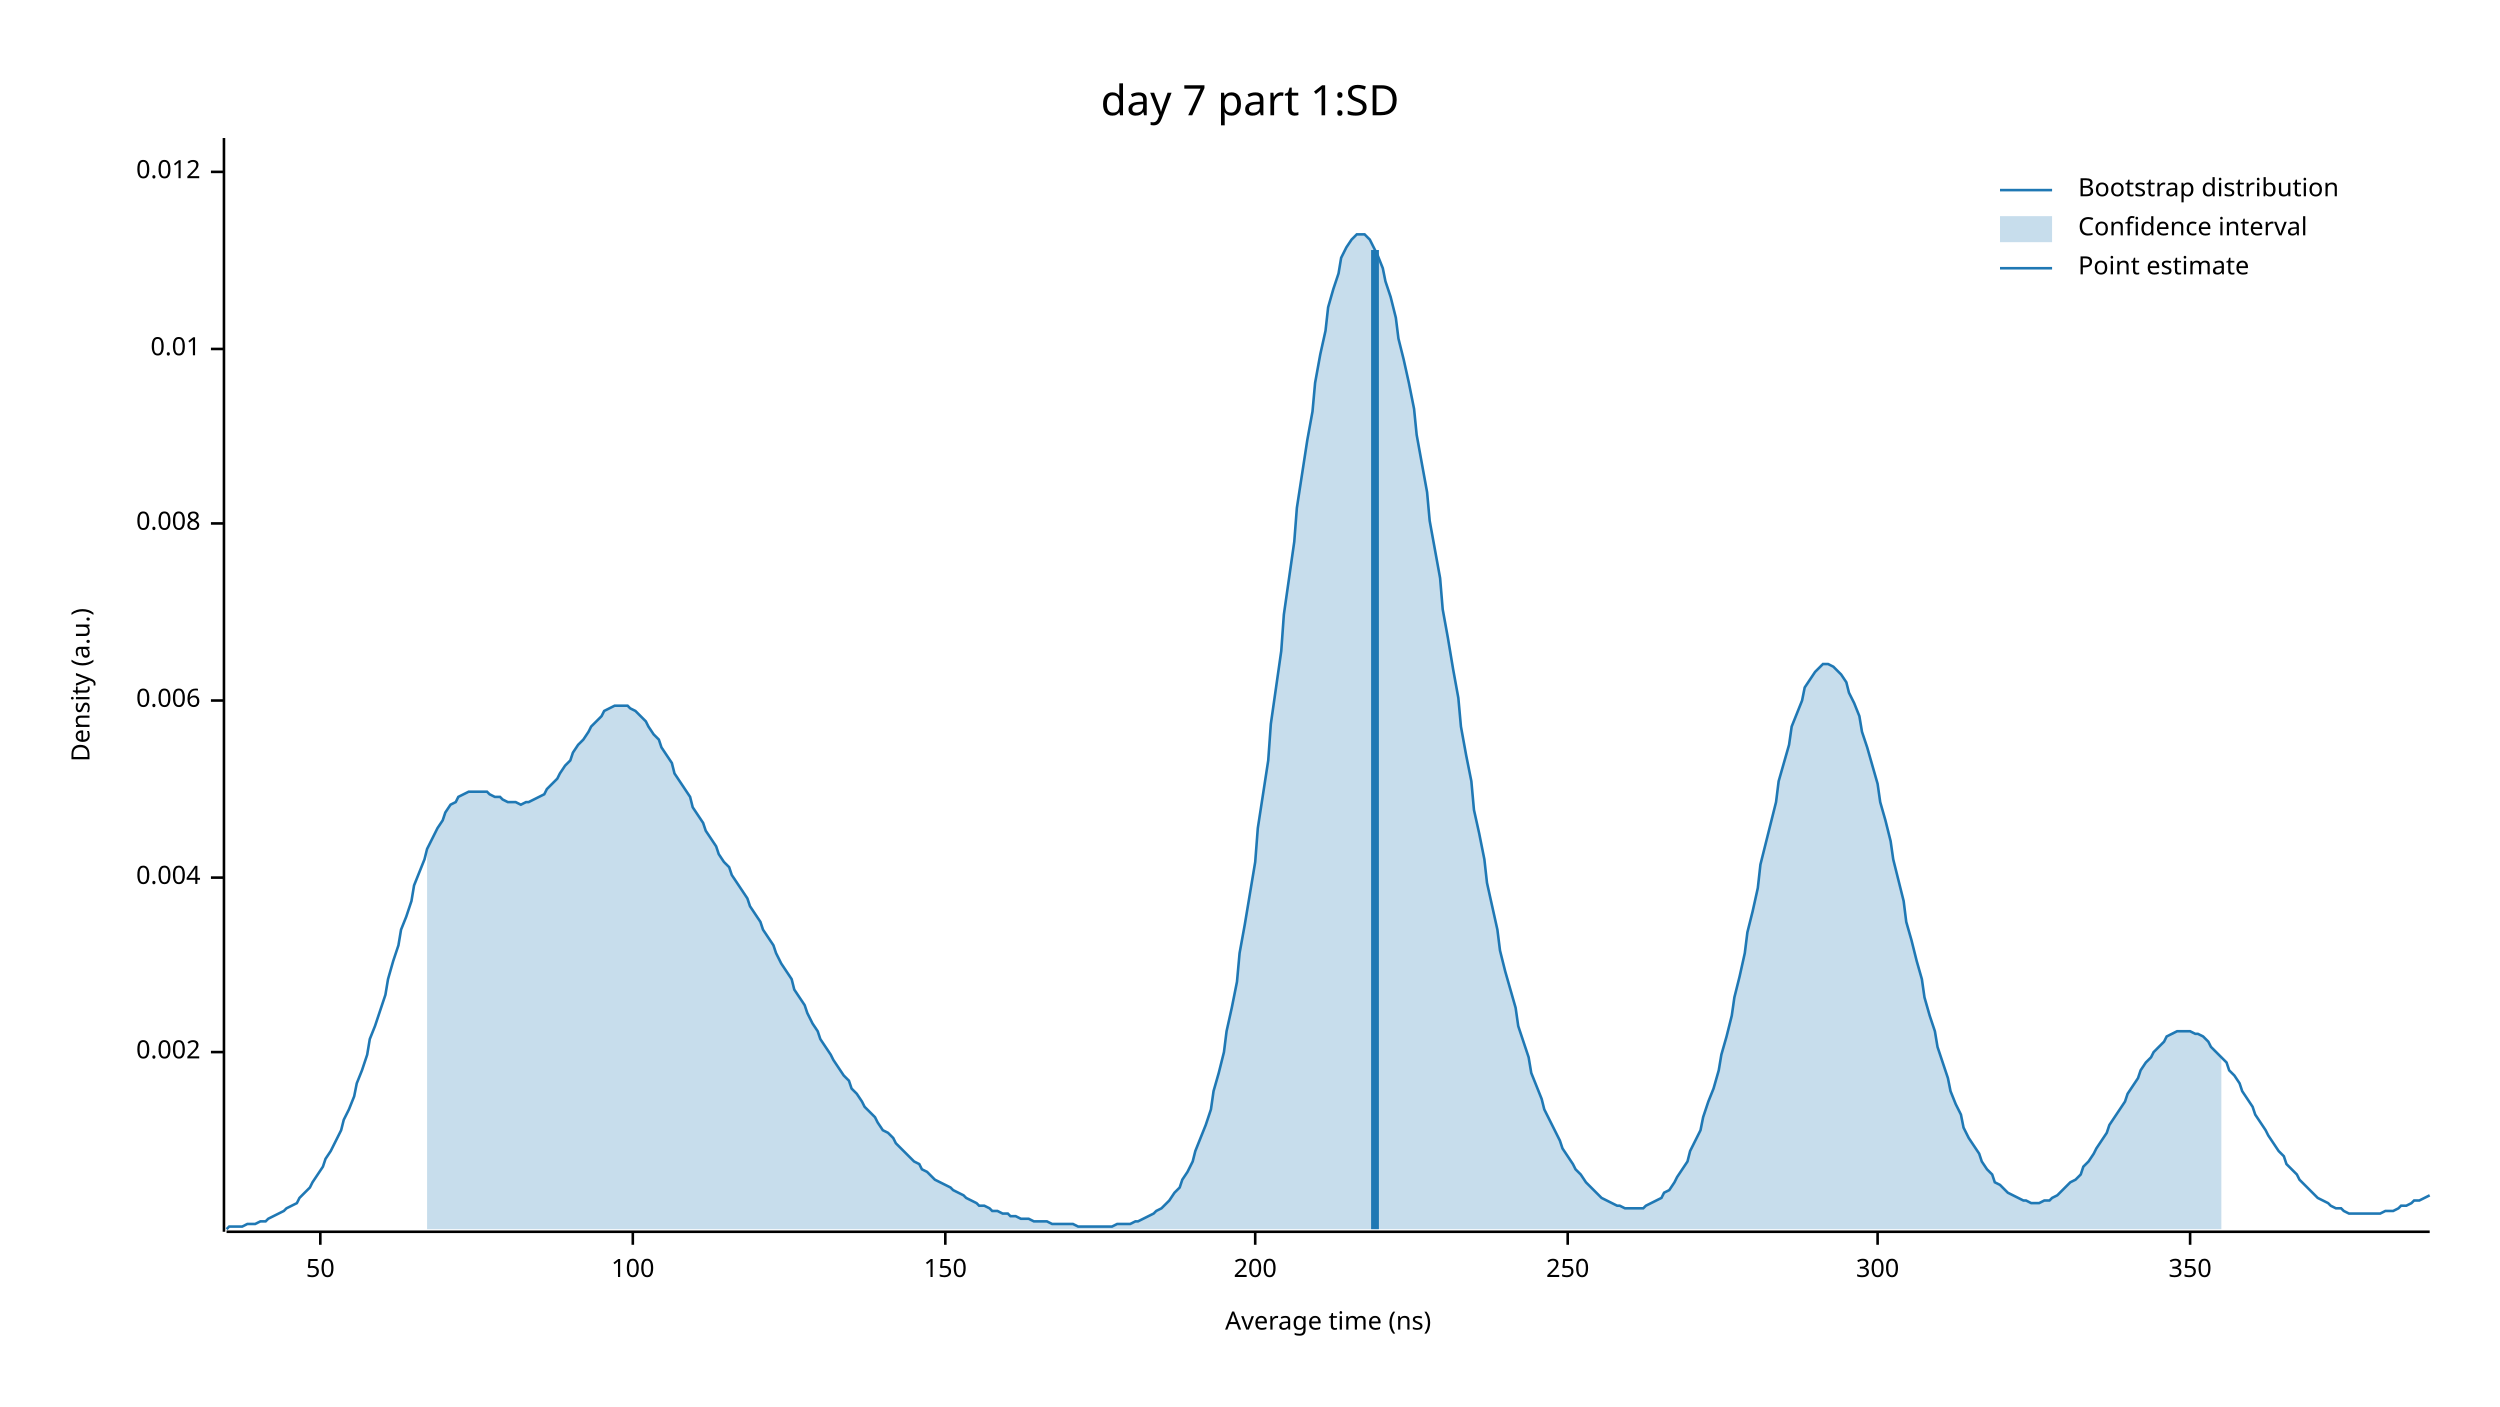
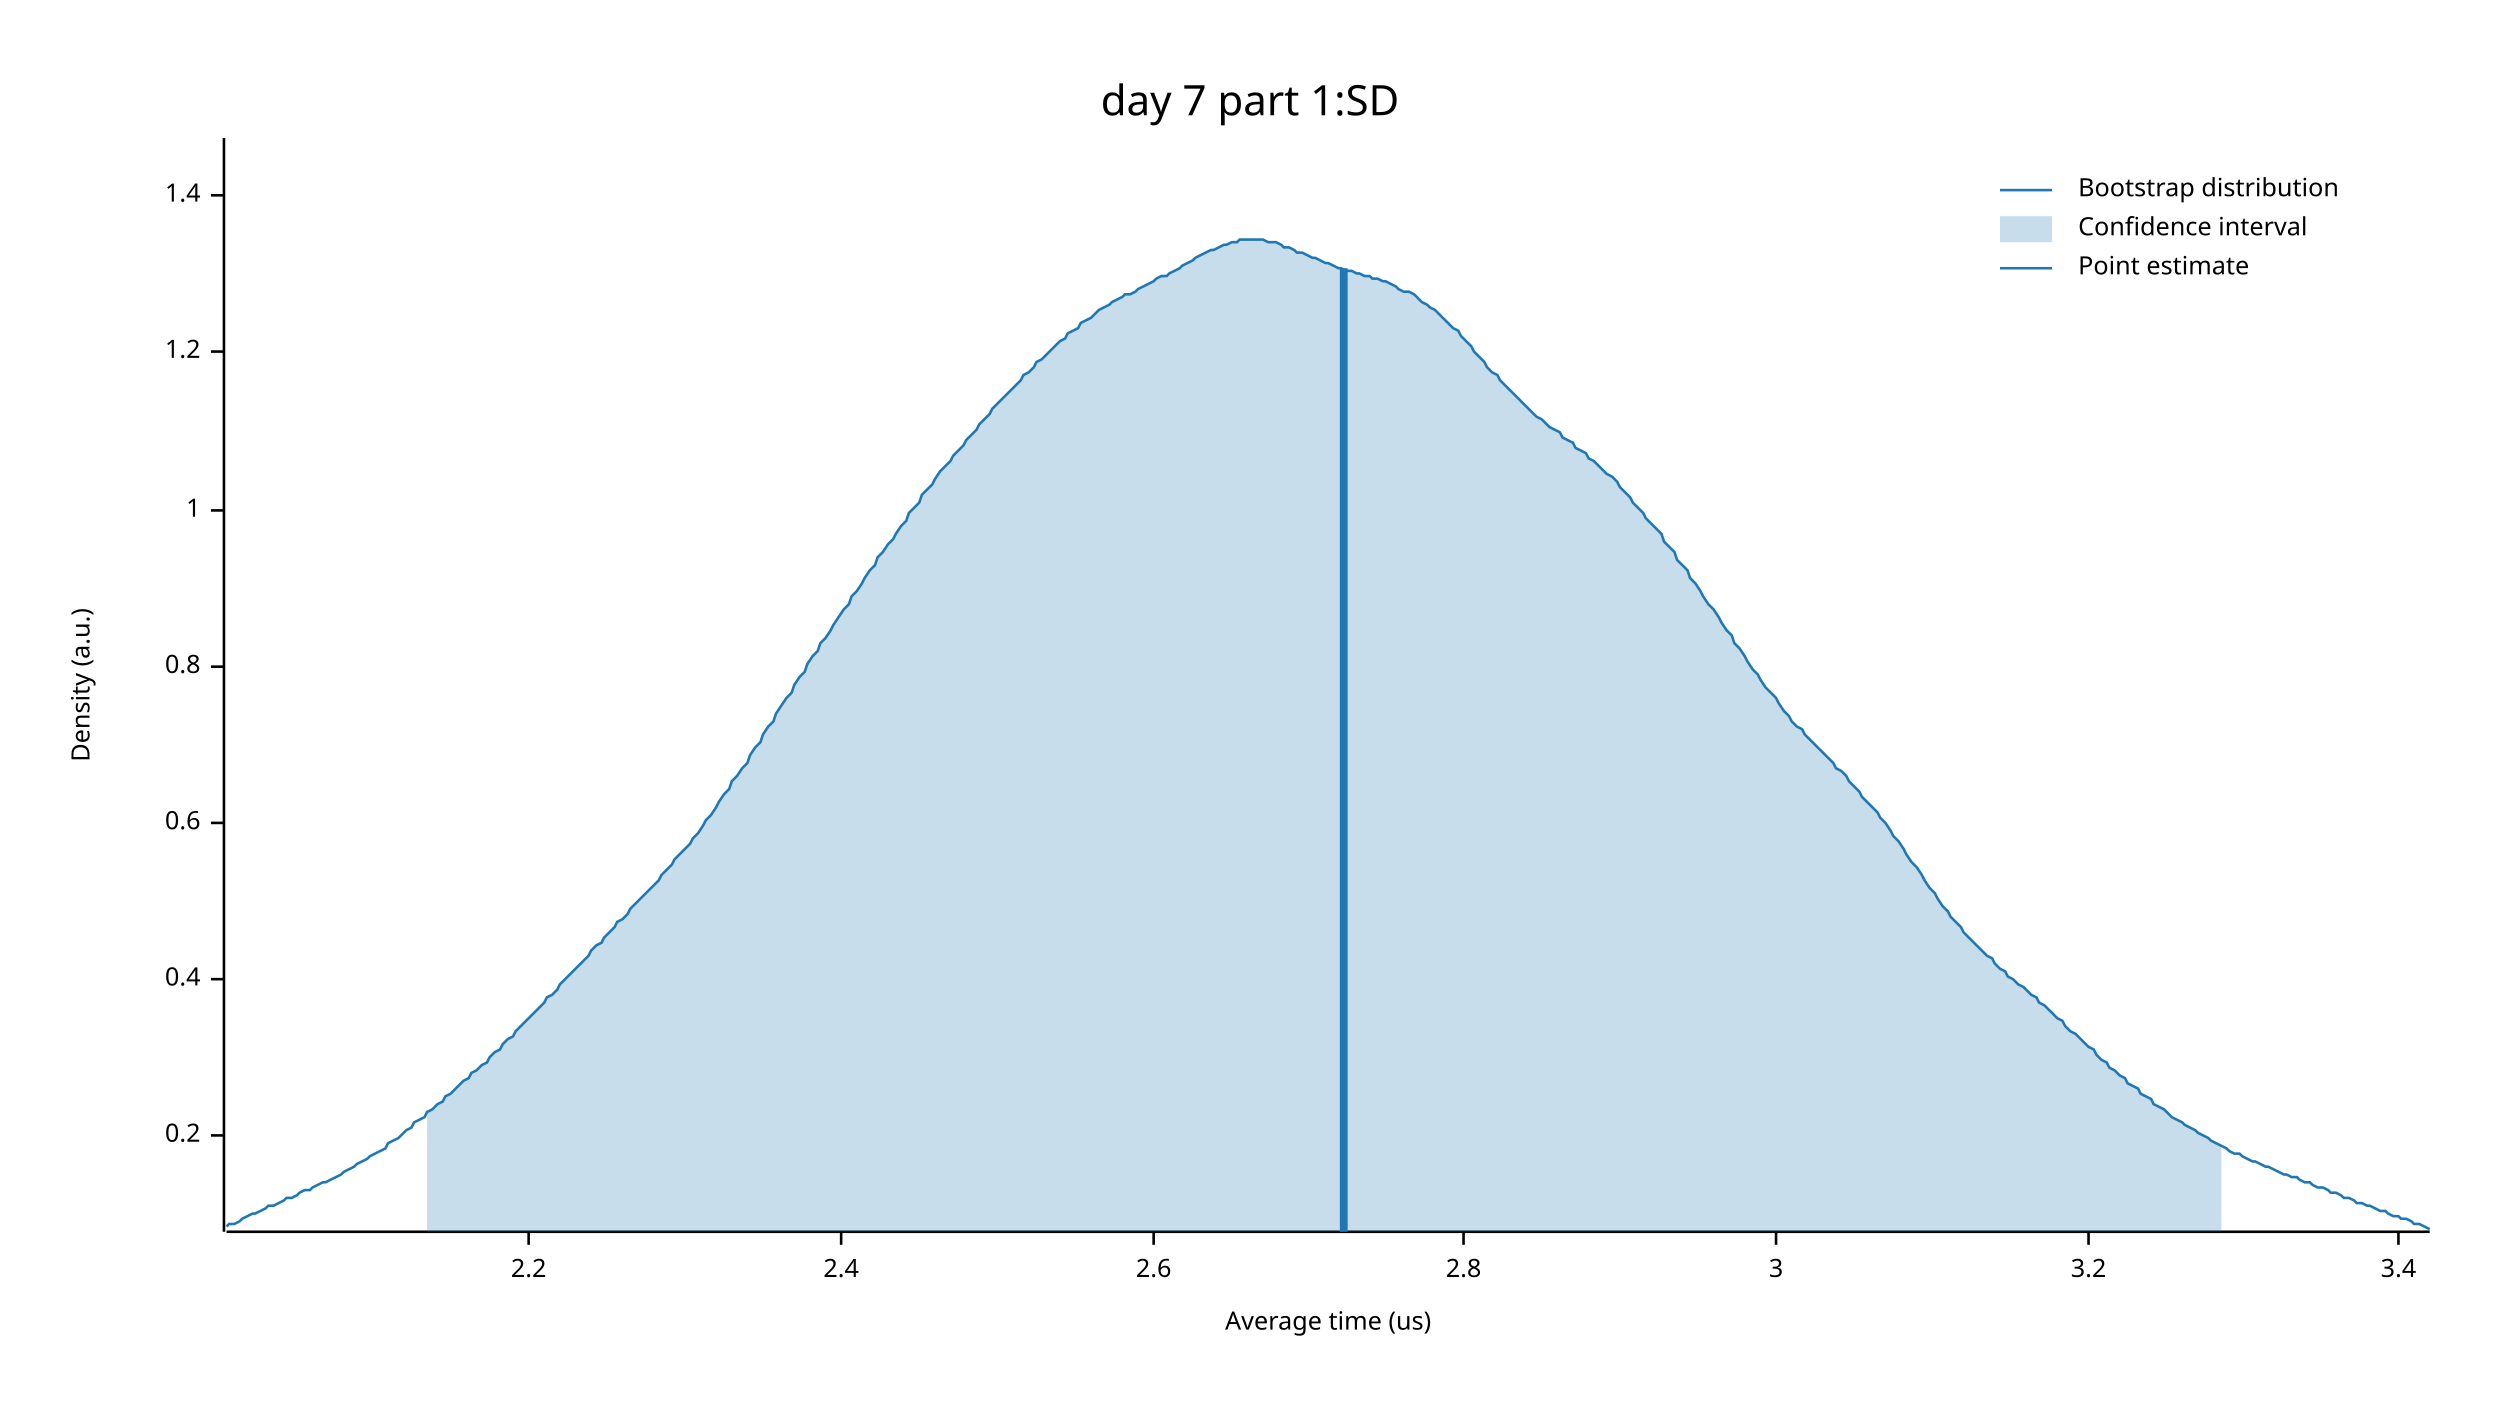
<svg xmlns="http://www.w3.org/2000/svg" width="960" height="540" viewBox="0 0 960 540">
  <text x="480" y="32" dy="0.76em" text-anchor="middle" font-family="sans-serif" font-size="16.129" opacity="1" fill="#000000">
day 7 part 1:SD
</text>
  <text x="27" y="263" dy="0.76em" text-anchor="middle" font-family="sans-serif" font-size="9.677" opacity="1" fill="#000000" transform="rotate(270, 27, 263)">
Density (a.u.)
</text>
  <text x="510" y="513" dy="-0.5ex" text-anchor="middle" font-family="sans-serif" font-size="9.677" opacity="1" fill="#000000">
- Average time (ns)
+ Average time (us)
</text>
  <polyline fill="none" opacity="1" stroke="#000000" stroke-width="1" points="86,53 86,473 " />
-   <text x="77" y="404" dy="0.5ex" text-anchor="end" font-family="sans-serif" font-size="9.677" opacity="1" fill="#000000">
- 0.002
+   <text x="77" y="436" dy="0.5ex" text-anchor="end" font-family="sans-serif" font-size="9.677" opacity="1" fill="#000000">
+ 0.2
</text>
-   <polyline fill="none" opacity="1" stroke="#000000" stroke-width="1" points="81,404 86,404 " />
-   <text x="77" y="337" dy="0.5ex" text-anchor="end" font-family="sans-serif" font-size="9.677" opacity="1" fill="#000000">
- 0.004
+   <polyline fill="none" opacity="1" stroke="#000000" stroke-width="1" points="81,436 86,436 " />
+   <text x="77" y="376" dy="0.5ex" text-anchor="end" font-family="sans-serif" font-size="9.677" opacity="1" fill="#000000">
+ 0.4
</text>
-   <polyline fill="none" opacity="1" stroke="#000000" stroke-width="1" points="81,337 86,337 " />
-   <text x="77" y="269" dy="0.5ex" text-anchor="end" font-family="sans-serif" font-size="9.677" opacity="1" fill="#000000">
- 0.006
+   <polyline fill="none" opacity="1" stroke="#000000" stroke-width="1" points="81,376 86,376 " />
+   <text x="77" y="316" dy="0.5ex" text-anchor="end" font-family="sans-serif" font-size="9.677" opacity="1" fill="#000000">
+ 0.6
</text>
-   <polyline fill="none" opacity="1" stroke="#000000" stroke-width="1" points="81,269 86,269 " />
-   <text x="77" y="201" dy="0.5ex" text-anchor="end" font-family="sans-serif" font-size="9.677" opacity="1" fill="#000000">
- 0.008
+   <polyline fill="none" opacity="1" stroke="#000000" stroke-width="1" points="81,316 86,316 " />
+   <text x="77" y="256" dy="0.5ex" text-anchor="end" font-family="sans-serif" font-size="9.677" opacity="1" fill="#000000">
+ 0.8
</text>
-   <polyline fill="none" opacity="1" stroke="#000000" stroke-width="1" points="81,201 86,201 " />
-   <text x="77" y="134" dy="0.5ex" text-anchor="end" font-family="sans-serif" font-size="9.677" opacity="1" fill="#000000">
- 0.01
+   <polyline fill="none" opacity="1" stroke="#000000" stroke-width="1" points="81,256 86,256 " />
+   <text x="77" y="196" dy="0.5ex" text-anchor="end" font-family="sans-serif" font-size="9.677" opacity="1" fill="#000000">
+ 1
</text>
-   <polyline fill="none" opacity="1" stroke="#000000" stroke-width="1" points="81,134 86,134 " />
-   <text x="77" y="66" dy="0.5ex" text-anchor="end" font-family="sans-serif" font-size="9.677" opacity="1" fill="#000000">
- 0.012
+   <polyline fill="none" opacity="1" stroke="#000000" stroke-width="1" points="81,196 86,196 " />
+   <text x="77" y="135" dy="0.5ex" text-anchor="end" font-family="sans-serif" font-size="9.677" opacity="1" fill="#000000">
+ 1.2
</text>
-   <polyline fill="none" opacity="1" stroke="#000000" stroke-width="1" points="81,66 86,66 " />
+   <polyline fill="none" opacity="1" stroke="#000000" stroke-width="1" points="81,135 86,135 " />
+   <text x="77" y="75" dy="0.5ex" text-anchor="end" font-family="sans-serif" font-size="9.677" opacity="1" fill="#000000">
+ 1.4
+ </text>
+   <polyline fill="none" opacity="1" stroke="#000000" stroke-width="1" points="81,75 86,75 " />
  <polyline fill="none" opacity="1" stroke="#000000" stroke-width="1" points="87,473 933,473 " />
-   <text x="123" y="483" dy="0.76em" text-anchor="middle" font-family="sans-serif" font-size="9.677" opacity="1" fill="#000000">
- 50
+   <text x="203" y="483" dy="0.76em" text-anchor="middle" font-family="sans-serif" font-size="9.677" opacity="1" fill="#000000">
+ 2.2
</text>
-   <polyline fill="none" opacity="1" stroke="#000000" stroke-width="1" points="123,473 123,478 " />
-   <text x="243" y="483" dy="0.76em" text-anchor="middle" font-family="sans-serif" font-size="9.677" opacity="1" fill="#000000">
- 100
+   <polyline fill="none" opacity="1" stroke="#000000" stroke-width="1" points="203,473 203,478 " />
+   <text x="323" y="483" dy="0.76em" text-anchor="middle" font-family="sans-serif" font-size="9.677" opacity="1" fill="#000000">
+ 2.4
</text>
-   <polyline fill="none" opacity="1" stroke="#000000" stroke-width="1" points="243,473 243,478 " />
-   <text x="363" y="483" dy="0.76em" text-anchor="middle" font-family="sans-serif" font-size="9.677" opacity="1" fill="#000000">
- 150
+   <polyline fill="none" opacity="1" stroke="#000000" stroke-width="1" points="323,473 323,478 " />
+   <text x="443" y="483" dy="0.76em" text-anchor="middle" font-family="sans-serif" font-size="9.677" opacity="1" fill="#000000">
+ 2.6
</text>
-   <polyline fill="none" opacity="1" stroke="#000000" stroke-width="1" points="363,473 363,478 " />
-   <text x="482" y="483" dy="0.76em" text-anchor="middle" font-family="sans-serif" font-size="9.677" opacity="1" fill="#000000">
- 200
+   <polyline fill="none" opacity="1" stroke="#000000" stroke-width="1" points="443,473 443,478 " />
+   <text x="562" y="483" dy="0.76em" text-anchor="middle" font-family="sans-serif" font-size="9.677" opacity="1" fill="#000000">
+ 2.8
</text>
-   <polyline fill="none" opacity="1" stroke="#000000" stroke-width="1" points="482,473 482,478 " />
-   <text x="602" y="483" dy="0.76em" text-anchor="middle" font-family="sans-serif" font-size="9.677" opacity="1" fill="#000000">
- 250
+   <polyline fill="none" opacity="1" stroke="#000000" stroke-width="1" points="562,473 562,478 " />
+   <text x="682" y="483" dy="0.76em" text-anchor="middle" font-family="sans-serif" font-size="9.677" opacity="1" fill="#000000">
+ 3
</text>
-   <polyline fill="none" opacity="1" stroke="#000000" stroke-width="1" points="602,473 602,478 " />
-   <text x="721" y="483" dy="0.76em" text-anchor="middle" font-family="sans-serif" font-size="9.677" opacity="1" fill="#000000">
- 300
+   <polyline fill="none" opacity="1" stroke="#000000" stroke-width="1" points="682,473 682,478 " />
+   <text x="802" y="483" dy="0.76em" text-anchor="middle" font-family="sans-serif" font-size="9.677" opacity="1" fill="#000000">
+ 3.2
</text>
-   <polyline fill="none" opacity="1" stroke="#000000" stroke-width="1" points="721,473 721,478 " />
-   <text x="841" y="483" dy="0.76em" text-anchor="middle" font-family="sans-serif" font-size="9.677" opacity="1" fill="#000000">
- 350
+   <polyline fill="none" opacity="1" stroke="#000000" stroke-width="1" points="802,473 802,478 " />
+   <text x="921" y="483" dy="0.76em" text-anchor="middle" font-family="sans-serif" font-size="9.677" opacity="1" fill="#000000">
+ 3.4
</text>
-   <polyline fill="none" opacity="1" stroke="#000000" stroke-width="1" points="841,473 841,478 " />
-   <polyline fill="none" opacity="1" stroke="#1F78B4" stroke-width="1" points="87,472 88,471 90,471 92,471 93,471 95,470 97,470 98,470 100,469 102,469 103,468 105,467 107,466 109,465 110,464 112,463 114,462 115,460 117,458 119,456 120,454 122,451 124,448 125,445 127,442 129,438 131,434 132,430 134,426 136,421 137,416 139,411 141,405 142,399 144,394 146,388 148,382 149,376 151,369 153,363 154,357 156,352 158,346 159,340 161,335 163,330 164,326 166,322 168,318 170,315 171,312 173,309 175,308 176,306 178,305 180,304 181,304 183,304 185,304 187,304 188,305 190,306 192,306 193,307 195,308 197,308 198,308 200,309 202,308 203,308 205,307 207,306 209,305 210,303 212,301 214,299 215,297 217,294 219,292 220,289 222,286 224,284 226,281 227,279 229,277 231,275 232,273 234,272 236,271 237,271 239,271 241,271 242,272 244,273 246,275 248,277 249,279 251,282 253,284 254,287 256,290 258,293 259,297 261,300 263,303 265,306 266,310 268,313 270,316 271,319 273,322 275,325 276,328 278,331 280,333 281,336 283,339 285,342 287,345 288,348 290,351 292,354 293,357 295,360 297,363 298,366 300,370 302,373 304,376 305,380 307,383 309,386 310,389 312,393 314,396 315,399 317,402 319,405 320,407 322,410 324,413 326,415 327,418 329,420 331,423 332,425 334,427 336,429 337,431 339,434 341,435 343,437 344,439 346,441 348,443 349,444 351,446 353,447 354,449 356,450 358,452 359,453 361,454 363,455 365,456 366,457 368,458 370,459 371,460 373,461 375,462 376,463 378,463 380,464 381,465 383,465 385,466 387,466 388,467 390,467 392,468 393,468 395,468 397,469 398,469 400,469 402,469 404,470 405,470 407,470 409,470 410,470 412,470 414,471 415,471 417,471 419,471 420,471 422,471 424,471 426,471 427,471 429,470 431,470 432,470 434,470 436,469 437,469 439,468 441,467 443,466 444,465 446,464 448,462 449,461 451,458 453,456 454,453 456,450 458,446 459,442 461,437 463,432 465,426 466,419 468,412 470,404 471,396 473,387 475,377 476,366 478,355 480,343 482,331 483,318 485,305 487,292 488,278 490,264 492,250 493,236 495,222 497,208 498,195 500,182 502,169 504,158 505,147 507,136 509,127 510,118 512,111 514,105 515,99 517,95 519,92 521,90 522,90 524,90 526,92 527,94 529,98 531,103 532,108 534,114 536,122 537,130 539,138 541,147 543,157 544,167 546,178 548,189 549,200 551,211 553,222 554,234 556,245 558,257 560,268 561,279 563,290 565,300 566,311 568,320 570,330 571,339 573,348 575,357 576,365 578,373 580,380 582,387 583,394 585,400 587,406 588,412 590,417 592,422 593,426 595,430 597,434 599,438 600,441 602,444 604,447 605,449 607,451 609,454 610,455 612,457 614,459 615,460 617,461 619,462 621,463 622,463 624,464 626,464 627,464 629,464 631,464 632,463 634,462 636,461 638,460 639,458 641,457 643,454 644,452 646,449 648,446 649,442 651,438 653,434 654,429 656,423 658,418 660,411 661,405 663,398 665,390 666,383 668,375 670,366 671,358 673,350 675,341 676,332 678,324 680,316 682,308 683,300 685,293 687,286 688,279 690,274 692,269 693,264 695,261 697,258 699,256 700,255 702,255 704,256 705,257 707,259 709,262 710,266 712,270 714,275 715,281 717,287 719,294 721,301 722,308 724,315 726,323 727,330 729,338 731,346 732,354 734,361 736,369 738,376 739,383 741,390 743,396 744,402 746,408 748,414 749,419 751,424 753,428 754,433 756,437 758,440 760,443 761,446 763,449 765,451 766,454 768,455 770,457 771,458 773,459 775,460 777,461 778,461 780,462 782,462 783,462 785,461 787,461 788,460 790,459 792,457 793,456 795,454 797,453 799,451 800,448 802,446 804,443 805,441 807,438 809,435 810,432 812,429 814,426 816,423 817,420 819,417 821,414 822,411 824,408 826,406 827,404 829,402 831,400 832,398 834,397 836,396 838,396 839,396 841,396 843,397 844,397 846,398 848,400 849,402 851,404 853,406 855,408 856,411 858,413 860,416 861,419 863,422 865,425 866,428 868,431 870,434 871,436 873,439 875,442 877,444 878,447 880,449 882,451 883,453 885,455 887,457 888,458 890,460 892,461 894,462 895,463 897,464 899,464 900,465 902,466 904,466 905,466 907,466 909,466 910,466 912,466 914,466 916,465 917,465 919,465 921,464 922,463 924,463 926,462 927,461 929,461 931,460 933,459 " />
-   <polygon opacity="0.25" fill="#1F78B4" points="164,326 166,322 168,318 170,315 171,312 173,309 175,308 176,306 178,305 180,304 181,304 183,304 185,304 187,304 188,305 190,306 192,306 193,307 195,308 197,308 198,308 200,309 202,308 203,308 205,307 207,306 209,305 210,303 212,301 214,299 215,297 217,294 219,292 220,289 222,286 224,284 226,281 227,279 229,277 231,275 232,273 234,272 236,271 237,271 239,271 241,271 242,272 244,273 246,275 248,277 249,279 251,282 253,284 254,287 256,290 258,293 259,297 261,300 263,303 265,306 266,310 268,313 270,316 271,319 273,322 275,325 276,328 278,331 280,333 281,336 283,339 285,342 287,345 288,348 290,351 292,354 293,357 295,360 297,363 298,366 300,370 302,373 304,376 305,380 307,383 309,386 310,389 312,393 314,396 315,399 317,402 319,405 320,407 322,410 324,413 326,415 327,418 329,420 331,423 332,425 334,427 336,429 337,431 339,434 341,435 343,437 344,439 346,441 348,443 349,444 351,446 353,447 354,449 356,450 358,452 359,453 361,454 363,455 365,456 366,457 368,458 370,459 371,460 373,461 375,462 376,463 378,463 380,464 381,465 383,465 385,466 387,466 388,467 390,467 392,468 393,468 395,468 397,469 398,469 400,469 402,469 404,470 405,470 407,470 409,470 410,470 412,470 414,471 415,471 417,471 419,471 420,471 422,471 424,471 426,471 427,471 429,470 431,470 432,470 434,470 436,469 437,469 439,468 441,467 443,466 444,465 446,464 448,462 449,461 451,458 453,456 454,453 456,450 458,446 459,442 461,437 463,432 465,426 466,419 468,412 470,404 471,396 473,387 475,377 476,366 478,355 480,343 482,331 483,318 485,305 487,292 488,278 490,264 492,250 493,236 495,222 497,208 498,195 500,182 502,169 504,158 505,147 507,136 509,127 510,118 512,111 514,105 515,99 517,95 519,92 521,90 522,90 524,90 526,92 527,94 529,98 531,103 532,108 534,114 536,122 537,130 539,138 541,147 543,157 544,167 546,178 548,189 549,200 551,211 553,222 554,234 556,245 558,257 560,268 561,279 563,290 565,300 566,311 568,320 570,330 571,339 573,348 575,357 576,365 578,373 580,380 582,387 583,394 585,400 587,406 588,412 590,417 592,422 593,426 595,430 597,434 599,438 600,441 602,444 604,447 605,449 607,451 609,454 610,455 612,457 614,459 615,460 617,461 619,462 621,463 622,463 624,464 626,464 627,464 629,464 631,464 632,463 634,462 636,461 638,460 639,458 641,457 643,454 644,452 646,449 648,446 649,442 651,438 653,434 654,429 656,423 658,418 660,411 661,405 663,398 665,390 666,383 668,375 670,366 671,358 673,350 675,341 676,332 678,324 680,316 682,308 683,300 685,293 687,286 688,279 690,274 692,269 693,264 695,261 697,258 699,256 700,255 702,255 704,256 705,257 707,259 709,262 710,266 712,270 714,275 715,281 717,287 719,294 721,301 722,308 724,315 726,323 727,330 729,338 731,346 732,354 734,361 736,369 738,376 739,383 741,390 743,396 744,402 746,408 748,414 749,419 751,424 753,428 754,433 756,437 758,440 760,443 761,446 763,449 765,451 766,454 768,455 770,457 771,458 773,459 775,460 777,461 778,461 780,462 782,462 783,462 785,461 787,461 788,460 790,459 792,457 793,456 795,454 797,453 799,451 800,448 802,446 804,443 805,441 807,438 809,435 810,432 812,429 814,426 816,423 817,420 819,417 821,414 822,411 824,408 826,406 827,404 829,402 831,400 832,398 834,397 836,396 838,396 839,396 841,396 843,397 844,397 846,398 848,400 849,402 851,404 853,406 853,472 164,472 " />
-   <polyline fill="none" opacity="1" stroke="#1F78B4" stroke-width="3" points="528,472 528,96 " />
+   <polyline fill="none" opacity="1" stroke="#000000" stroke-width="1" points="921,473 921,478 " />
+   <polyline fill="none" opacity="1" stroke="#1F78B4" stroke-width="1" points="87,471 88,470 90,470 92,469 93,468 95,467 97,466 98,466 100,465 102,464 103,463 105,463 107,462 109,461 110,460 112,460 114,459 115,458 117,457 119,457 120,456 122,455 124,454 125,454 127,453 129,452 131,451 132,450 134,449 136,448 137,447 139,446 141,445 142,444 144,443 146,442 148,441 149,439 151,438 153,437 154,436 156,434 158,433 159,431 161,430 163,429 164,427 166,426 168,424 170,423 171,421 173,420 175,418 176,417 178,415 180,414 181,412 183,411 185,409 187,408 188,406 190,404 192,403 193,401 195,399 197,398 198,396 200,394 202,392 203,391 205,389 207,387 209,385 210,383 212,382 214,380 215,378 217,376 219,374 220,373 222,371 224,369 226,367 227,365 229,363 231,362 232,360 234,358 236,356 237,354 239,353 241,351 242,349 244,347 246,345 248,343 249,342 251,340 253,338 254,336 256,334 258,332 259,330 261,328 263,326 265,324 266,322 268,320 270,317 271,315 273,313 275,310 276,308 278,305 280,303 281,300 283,298 285,295 287,293 288,290 290,287 292,285 293,282 295,279 297,277 298,274 300,271 302,268 304,266 305,263 307,260 309,258 310,255 312,252 314,250 315,247 317,245 319,242 320,240 322,237 324,234 326,232 327,229 329,227 331,224 332,222 334,219 336,217 337,214 339,212 341,209 343,207 344,205 346,202 348,200 349,197 351,195 353,193 354,190 356,188 358,186 359,184 361,181 363,179 365,177 366,175 368,173 370,171 371,169 373,167 375,165 376,163 378,161 380,159 381,157 383,155 385,153 387,151 388,150 390,148 392,146 393,144 395,143 397,141 398,139 400,138 402,136 404,134 405,133 407,131 409,130 410,128 412,127 414,126 415,124 417,123 419,122 420,121 422,119 424,118 426,117 427,116 429,115 431,114 432,113 434,113 436,112 437,111 439,110 441,109 443,108 444,107 446,106 448,106 449,105 451,104 453,103 454,102 456,101 458,100 459,99 461,98 463,97 465,96 466,96 468,95 470,94 471,94 473,93 475,93 476,92 478,92 480,92 482,92 483,92 485,92 487,93 488,93 490,93 492,94 493,95 495,95 497,96 498,97 500,97 502,98 504,99 505,99 507,100 509,101 510,101 512,102 514,103 515,103 517,104 519,104 521,105 522,105 524,106 526,106 527,107 529,107 531,108 532,108 534,109 536,110 537,111 539,112 541,112 543,113 544,114 546,116 548,117 549,118 551,119 553,121 554,122 556,124 558,126 560,127 561,129 563,131 565,133 566,135 568,137 570,139 571,141 573,143 575,144 576,146 578,148 580,150 582,152 583,153 585,155 587,157 588,158 590,160 592,161 593,162 595,164 597,165 599,166 600,168 602,169 604,170 605,172 607,173 609,174 610,176 612,177 614,179 615,180 617,182 619,183 621,185 622,187 624,189 626,191 627,193 629,195 631,197 632,199 634,201 636,203 638,205 639,208 641,210 643,212 644,215 646,217 648,219 649,222 651,224 653,227 654,229 656,232 658,234 660,237 661,239 663,242 665,244 666,247 668,249 670,252 671,254 673,257 675,259 676,261 678,264 680,266 682,268 683,270 685,273 687,275 688,277 690,279 692,280 693,282 695,284 697,286 699,288 700,289 702,291 704,293 705,295 707,296 709,298 710,300 712,302 714,304 715,306 717,308 719,310 721,312 722,314 724,316 726,319 727,321 729,323 731,326 732,328 734,331 736,333 738,336 739,338 741,341 743,343 744,345 746,348 748,350 749,352 751,354 753,356 754,358 756,360 758,362 760,364 761,365 763,367 765,368 766,370 768,372 770,373 771,375 773,376 775,378 777,379 778,380 780,382 782,383 783,385 785,386 787,388 788,389 790,391 792,392 793,394 795,396 797,397 799,399 800,400 802,402 804,403 805,405 807,407 809,408 810,410 812,411 814,413 816,414 817,416 819,417 821,418 822,420 824,421 826,422 827,424 829,425 831,426 832,427 834,429 836,430 838,431 839,432 841,433 843,434 844,435 846,436 848,437 849,438 851,439 853,440 855,441 856,442 858,443 860,443 861,444 863,445 865,446 866,446 868,447 870,448 871,448 873,449 875,450 877,451 878,451 880,452 882,452 883,453 885,454 887,454 888,455 890,456 892,456 894,457 895,458 897,458 899,459 900,460 902,460 904,461 905,462 907,462 909,463 910,463 912,464 914,465 916,465 917,466 919,467 921,467 922,468 924,468 926,469 927,470 929,470 931,471 933,472 " />
+   <polygon opacity="0.25" fill="#1F78B4" points="164,427 166,426 168,424 170,423 171,421 173,420 175,418 176,417 178,415 180,414 181,412 183,411 185,409 187,408 188,406 190,404 192,403 193,401 195,399 197,398 198,396 200,394 202,392 203,391 205,389 207,387 209,385 210,383 212,382 214,380 215,378 217,376 219,374 220,373 222,371 224,369 226,367 227,365 229,363 231,362 232,360 234,358 236,356 237,354 239,353 241,351 242,349 244,347 246,345 248,343 249,342 251,340 253,338 254,336 256,334 258,332 259,330 261,328 263,326 265,324 266,322 268,320 270,317 271,315 273,313 275,310 276,308 278,305 280,303 281,300 283,298 285,295 287,293 288,290 290,287 292,285 293,282 295,279 297,277 298,274 300,271 302,268 304,266 305,263 307,260 309,258 310,255 312,252 314,250 315,247 317,245 319,242 320,240 322,237 324,234 326,232 327,229 329,227 331,224 332,222 334,219 336,217 337,214 339,212 341,209 343,207 344,205 346,202 348,200 349,197 351,195 353,193 354,190 356,188 358,186 359,184 361,181 363,179 365,177 366,175 368,173 370,171 371,169 373,167 375,165 376,163 378,161 380,159 381,157 383,155 385,153 387,151 388,150 390,148 392,146 393,144 395,143 397,141 398,139 400,138 402,136 404,134 405,133 407,131 409,130 410,128 412,127 414,126 415,124 417,123 419,122 420,121 422,119 424,118 426,117 427,116 429,115 431,114 432,113 434,113 436,112 437,111 439,110 441,109 443,108 444,107 446,106 448,106 449,105 451,104 453,103 454,102 456,101 458,100 459,99 461,98 463,97 465,96 466,96 468,95 470,94 471,94 473,93 475,93 476,92 478,92 480,92 482,92 483,92 485,92 487,93 488,93 490,93 492,94 493,95 495,95 497,96 498,97 500,97 502,98 504,99 505,99 507,100 509,101 510,101 512,102 514,103 515,103 517,104 519,104 521,105 522,105 524,106 526,106 527,107 529,107 531,108 532,108 534,109 536,110 537,111 539,112 541,112 543,113 544,114 546,116 548,117 549,118 551,119 553,121 554,122 556,124 558,126 560,127 561,129 563,131 565,133 566,135 568,137 570,139 571,141 573,143 575,144 576,146 578,148 580,150 582,152 583,153 585,155 587,157 588,158 590,160 592,161 593,162 595,164 597,165 599,166 600,168 602,169 604,170 605,172 607,173 609,174 610,176 612,177 614,179 615,180 617,182 619,183 621,185 622,187 624,189 626,191 627,193 629,195 631,197 632,199 634,201 636,203 638,205 639,208 641,210 643,212 644,215 646,217 648,219 649,222 651,224 653,227 654,229 656,232 658,234 660,237 661,239 663,242 665,244 666,247 668,249 670,252 671,254 673,257 675,259 676,261 678,264 680,266 682,268 683,270 685,273 687,275 688,277 690,279 692,280 693,282 695,284 697,286 699,288 700,289 702,291 704,293 705,295 707,296 709,298 710,300 712,302 714,304 715,306 717,308 719,310 721,312 722,314 724,316 726,319 727,321 729,323 731,326 732,328 734,331 736,333 738,336 739,338 741,341 743,343 744,345 746,348 748,350 749,352 751,354 753,356 754,358 756,360 758,362 760,364 761,365 763,367 765,368 766,370 768,372 770,373 771,375 773,376 775,378 777,379 778,380 780,382 782,383 783,385 785,386 787,388 788,389 790,391 792,392 793,394 795,396 797,397 799,399 800,400 802,402 804,403 805,405 807,407 809,408 810,410 812,411 814,413 816,414 817,416 819,417 821,418 822,420 824,421 826,422 827,424 829,425 831,426 832,427 834,429 836,430 838,431 839,432 841,433 843,434 844,435 846,436 848,437 849,438 851,439 853,440 853,473 164,473 " />
+   <polyline fill="none" opacity="1" stroke="#1F78B4" stroke-width="3" points="516,473 516,103 " />
  <text x="798" y="68" dy="0.76em" text-anchor="start" font-family="sans-serif" font-size="9.677" opacity="1" fill="#000000">
Bootstrap distribution
</text>
  <text x="798" y="83" dy="0.76em" text-anchor="start" font-family="sans-serif" font-size="9.677" opacity="1" fill="#000000">
Confidence interval
</text>
  <text x="798" y="98" dy="0.76em" text-anchor="start" font-family="sans-serif" font-size="9.677" opacity="1" fill="#000000">
Point estimate
</text>
  <polyline fill="none" opacity="1" stroke="#1F78B4" stroke-width="1" points="768,73 788,73 " />
  <rect x="768" y="83" width="20" height="10" opacity="0.25" fill="#1F78B4" stroke="none" />
  <polyline fill="none" opacity="1" stroke="#1F78B4" stroke-width="1" points="768,103 788,103 " />
</svg>
